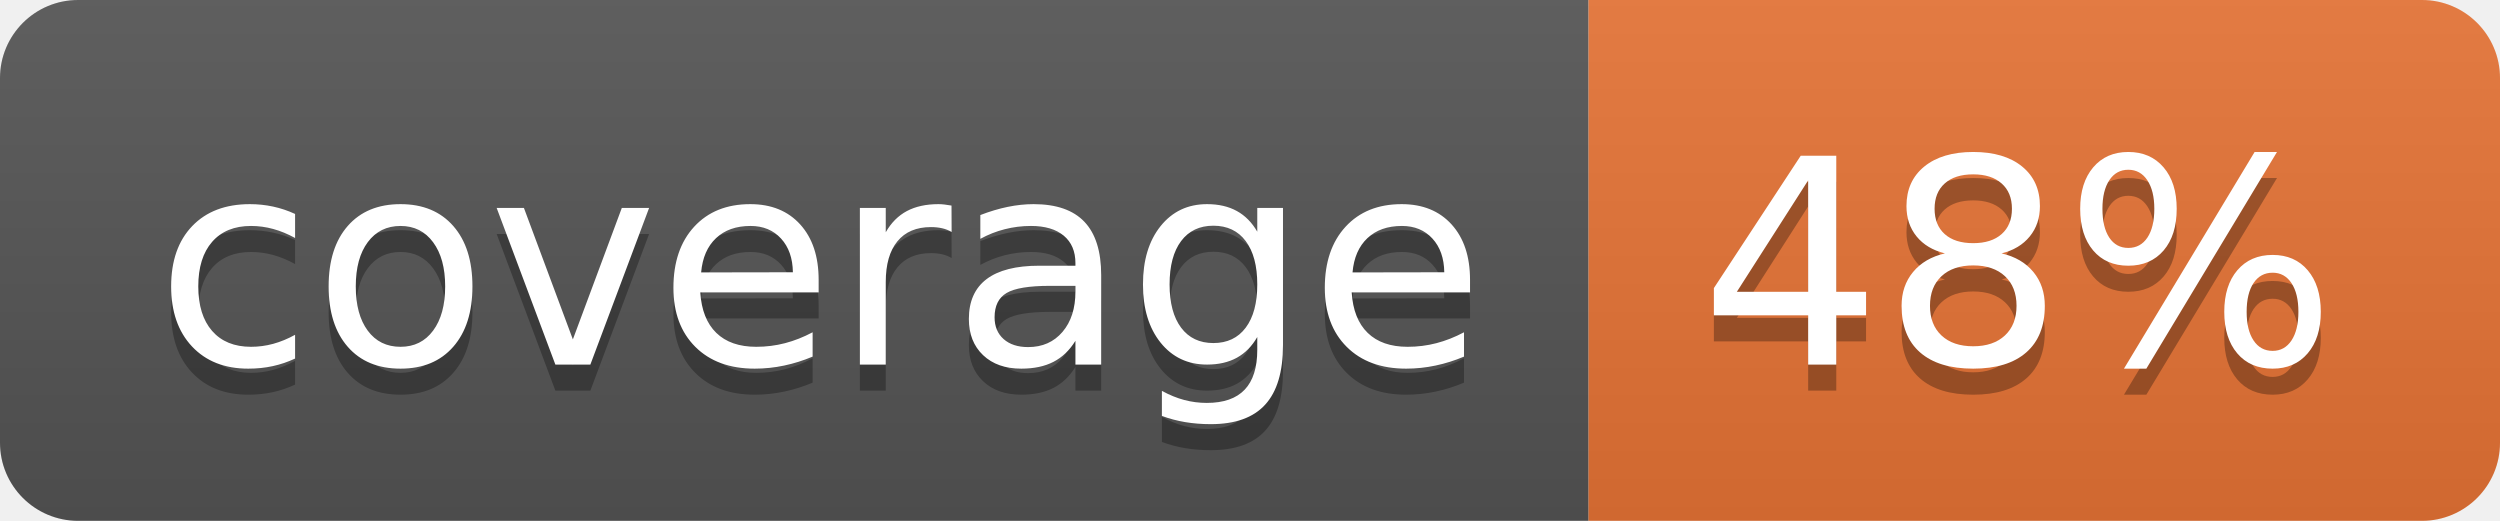
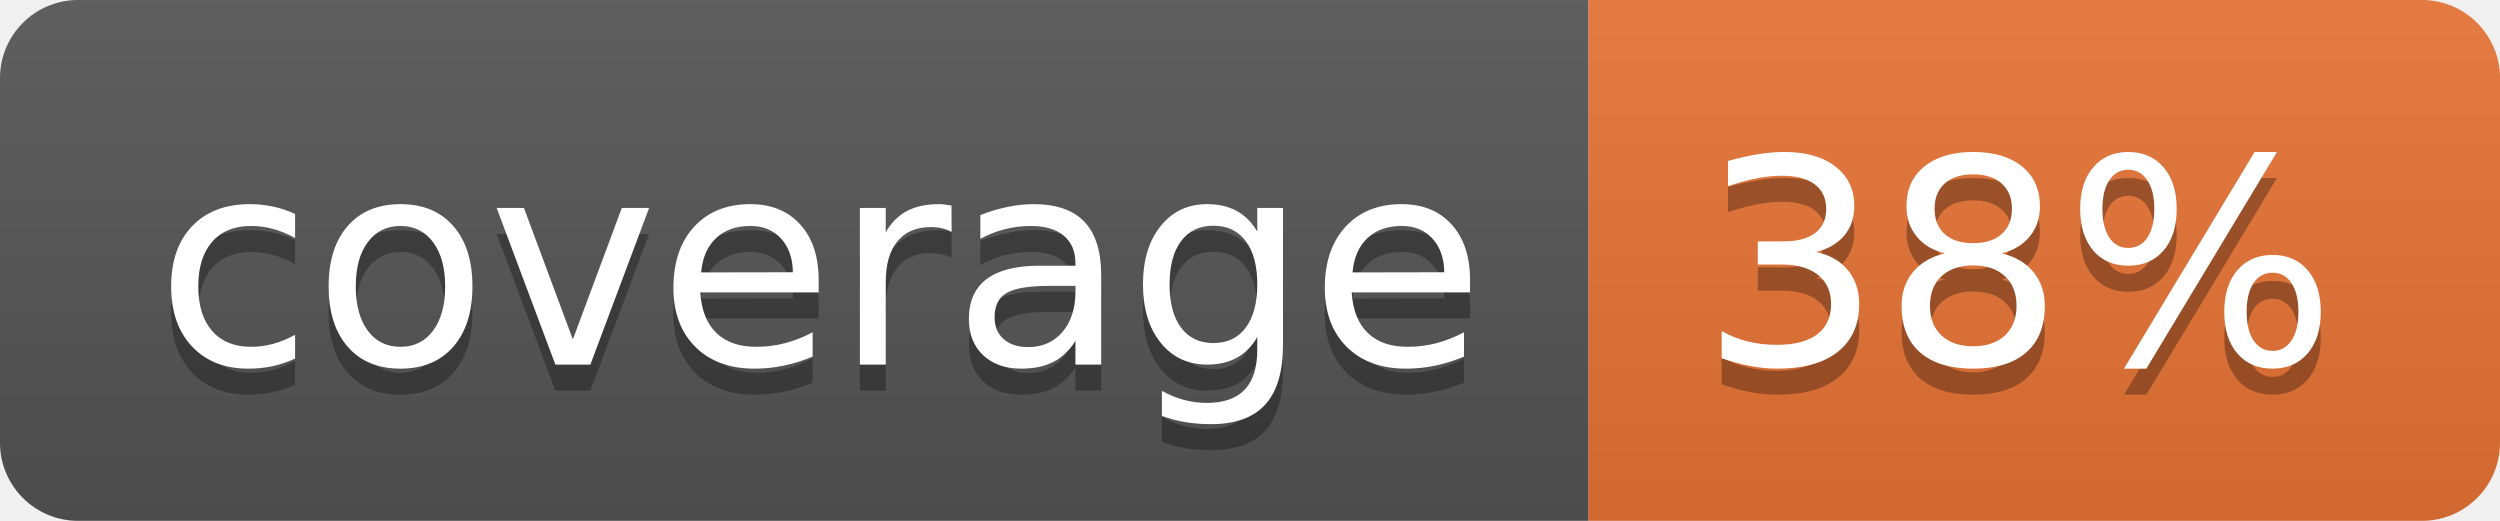
<svg xmlns="http://www.w3.org/2000/svg" width="96" height="20">
  <linearGradient id="b" x2="0" y2="100%">
    <stop offset="0" stop-color="#bbb" stop-opacity=".1" />
    <stop offset="1" stop-opacity=".1" />
  </linearGradient>
  <clipPath id="a">
    <rect width="96" height="20" rx="3" fill="#fff" />
  </clipPath>
  <g clip-path="url(#a)">
    <path fill="#555" d="M0 0h61v20H0z" />
    <path fill="#E87435" d="M61 0h35v20H61z" />
    <path fill="url(#b)" d="M0 0h96v20H0z" />
  </g>
  <g fill="#fff" text-anchor="middle" font-family="DejaVu Sans,Verdana,Geneva,sans-serif" font-size="110">
    <text x="315" y="150" fill="#010101" fill-opacity=".3" transform="scale(.1)" textLength="510">coverage</text>
    <text x="315" y="140" transform="scale(.1)" textLength="510">coverage</text>
-     <text x="775" y="150" fill="#010101" fill-opacity=".3" transform="scale(.1)" textLength="250">48%</text>
-     <text x="775" y="140" transform="scale(.1)" textLength="250">48%</text>
+     <text x="775" y="150" fill="#010101" fill-opacity=".3" transform="scale(.1)" textLength="250">38%</text>
+     <text x="775" y="140" transform="scale(.1)" textLength="250">38%</text>
  </g>
</svg>
